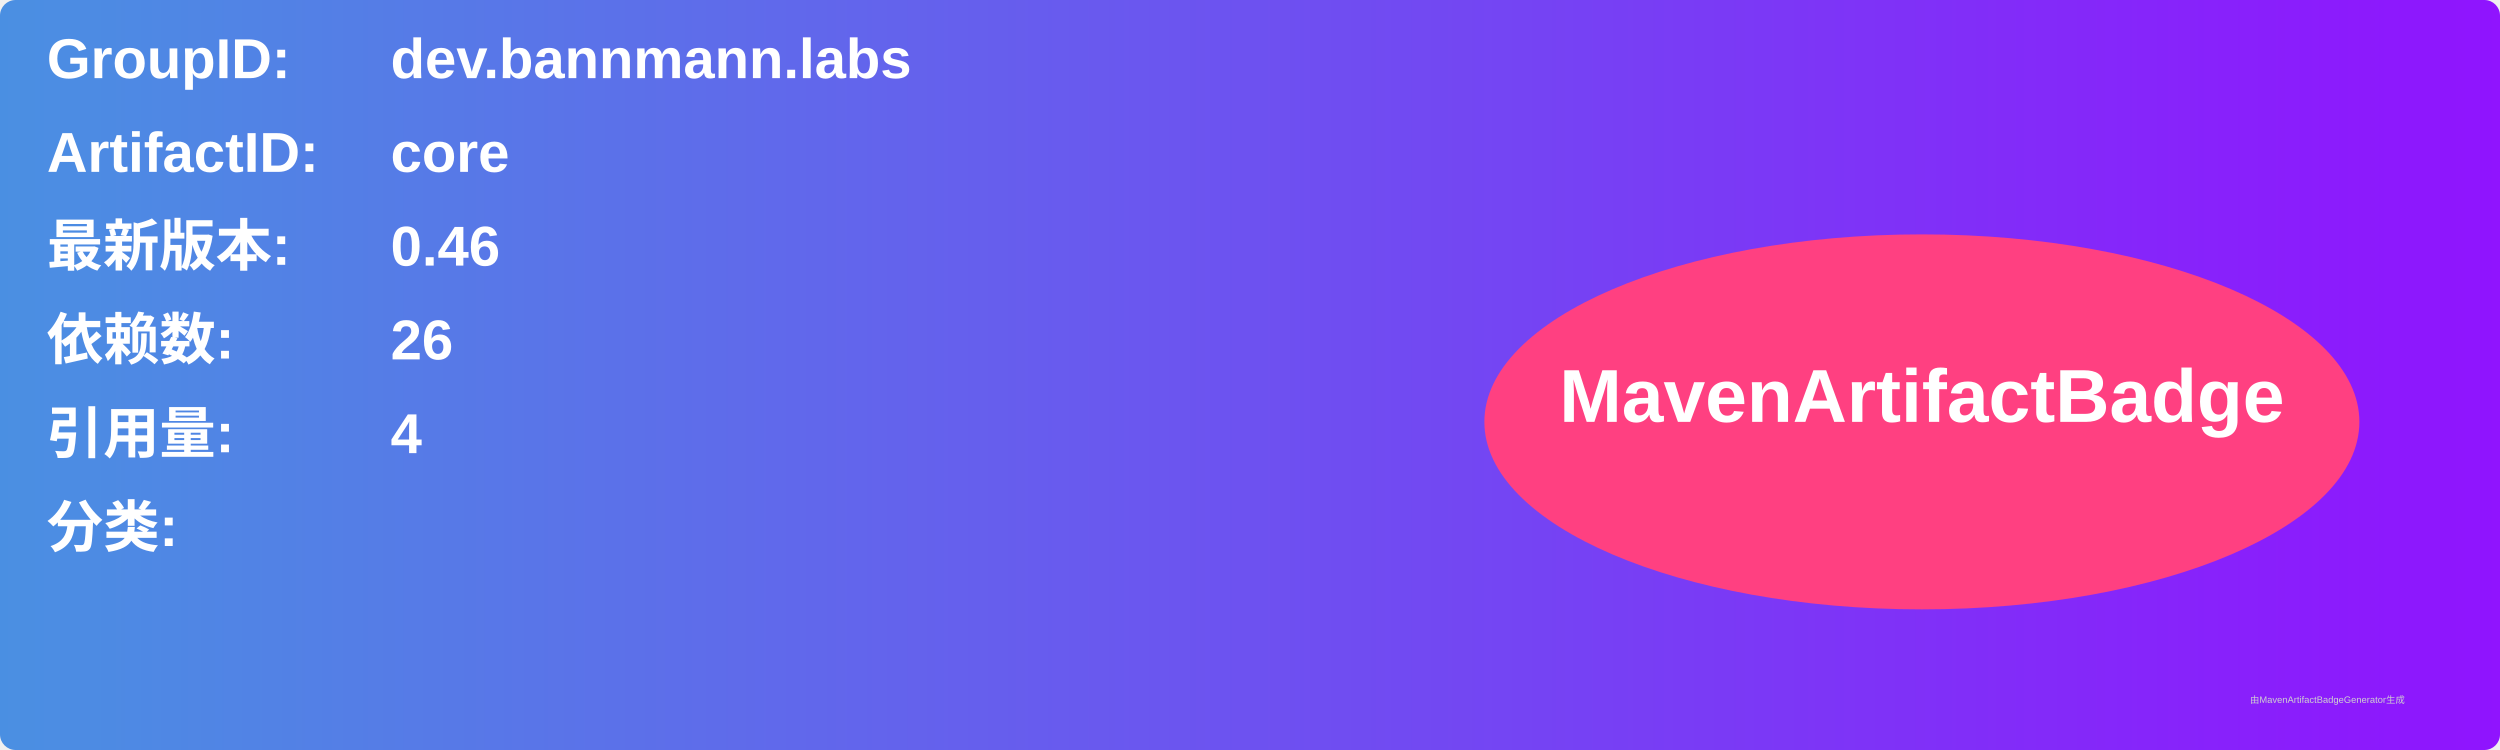
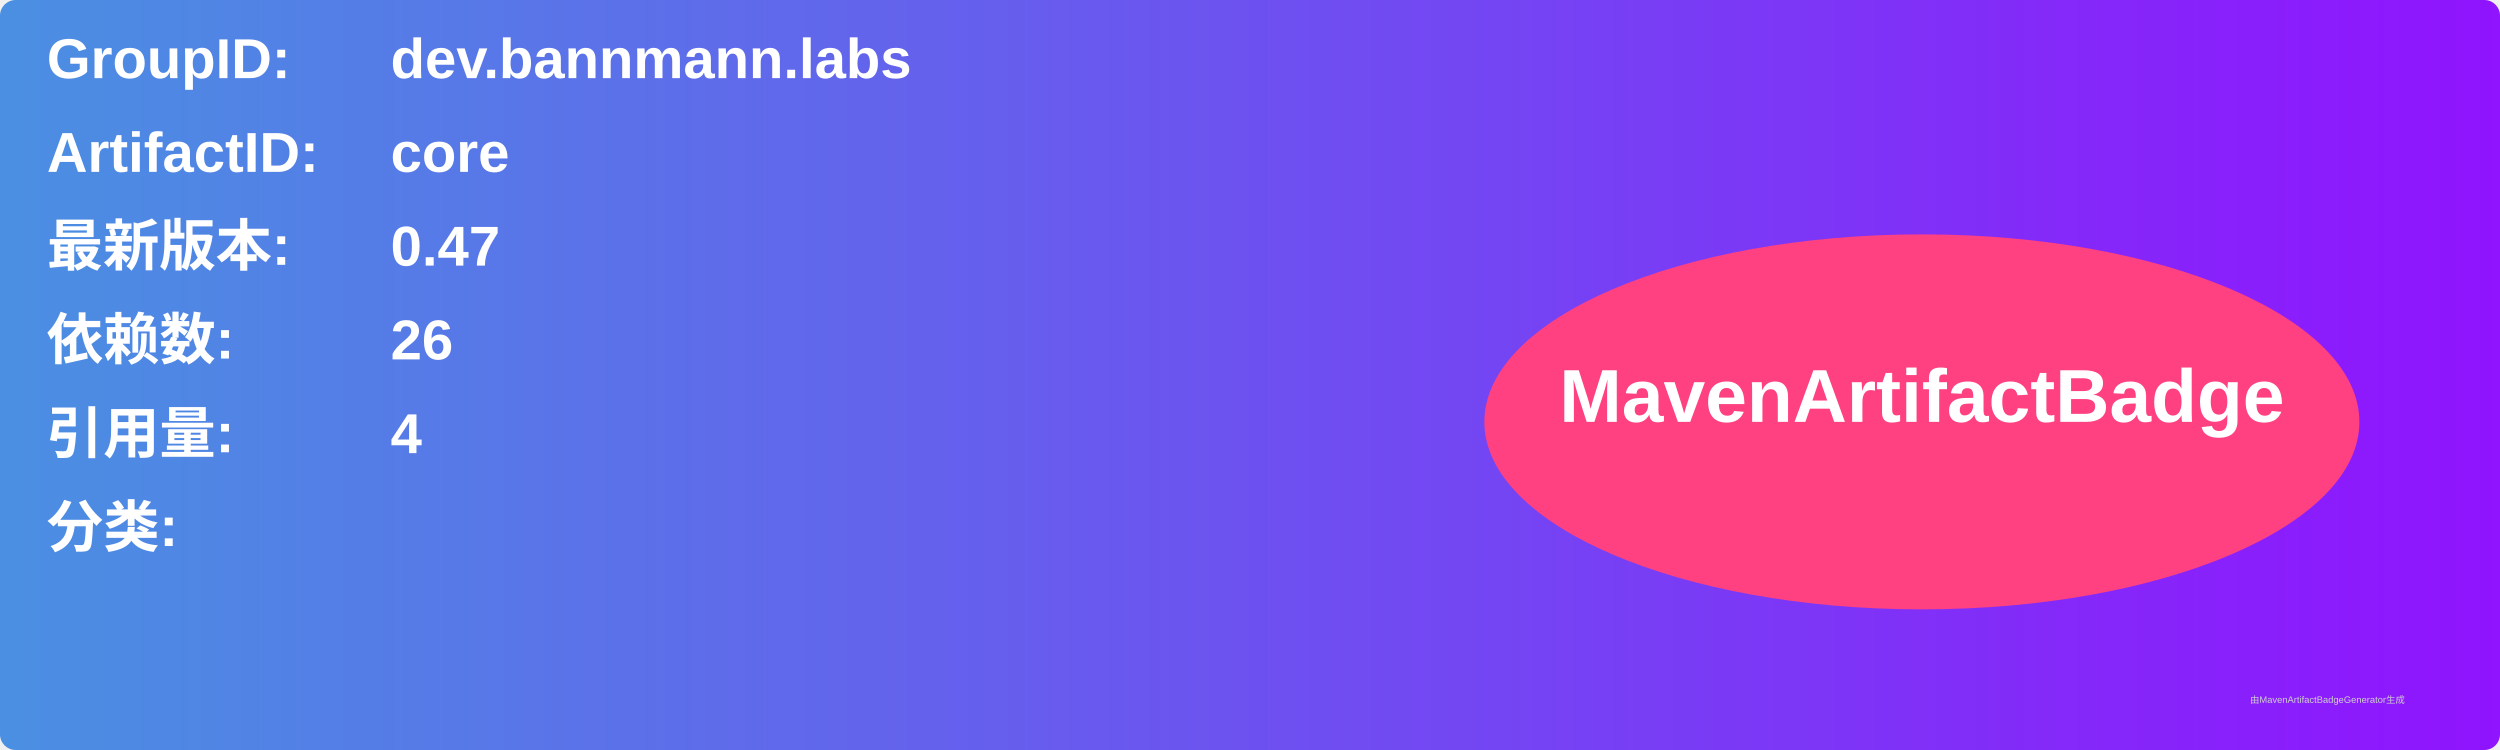
<svg xmlns="http://www.w3.org/2000/svg" width="800" height="240" viewBox="0 0 800 240">
  <linearGradient id="grad" x1="0%" y1="0%" x2="100%" y2="0%">
    <stop offset="0%" stop-color="#4a90e2" />
    <stop offset="100%" stop-color="#9013fe" />
  </linearGradient>
  <rect width="100%" height="100%" rx="5" ry="5" fill="url(#grad)" />
  <g transform="translate(15, 15)">
    <text x="0" y="10" font-family="Arial" font-size="18" fill="white" font-weight="bold" width="260">GroupID:</text>
    <text x="110" y="10" font-family="Arial" font-size="18" fill="white" font-weight="bold" width="460">dev.bannmann.labs</text>
    <text x="0" y="40" font-family="Arial" font-size="18" fill="white" font-weight="bold" width="260">ArtifactID:</text>
    <text x="110" y="40" font-family="Arial" font-size="18" fill="white" font-weight="bold" width="460">core</text>
    <text x="0" y="70" font-family="Arial" font-size="18" fill="white" font-weight="bold">最新版本:</text>
    <text x="110" y="70" font-family="Arial" font-size="18" fill="white" font-weight="bold">
-       <tspan font-weight="bold">0.46</tspan>
+       <tspan font-weight="bold">0.47</tspan>
    </text>
    <text x="0" y="100" font-family="Arial" font-size="18" fill="white" font-weight="bold">依赖数: </text>
    <text x="110" y="100" font-family="Arial" font-size="18" fill="white">
      <tspan font-weight="bold">26</tspan>
    </text>
    <text x="0" y="130" font-family="Arial" font-size="18" fill="white" font-weight="bold">引用量: </text>
    <text x="110" y="130" font-family="Arial" font-size="18" fill="white">
      <tspan font-weight="bold">4</tspan>
    </text>
    <text x="0" y="160" font-family="Arial" font-size="18" fill="white" font-weight="bold">分类:</text>
    <text x="10" y="190" font-family="Arial" font-size="10" fill="white">
      <tspan font-weight="bold" />
    </text>
    <ellipse cx="600" cy="120" rx="140" ry="60" fill="#ff4081" />
    <text x="600" y="120" text-anchor="middle" font-family="Arial" font-size="24" fill="white" font-weight="bold">MavenArtifactBadge</text>
  </g>
  <text x="720" y="225" font-family="Arial" font-size="3" fill="#d0d0d0">由MavenArtifactBadgeGenerator生成</text>
</svg>
